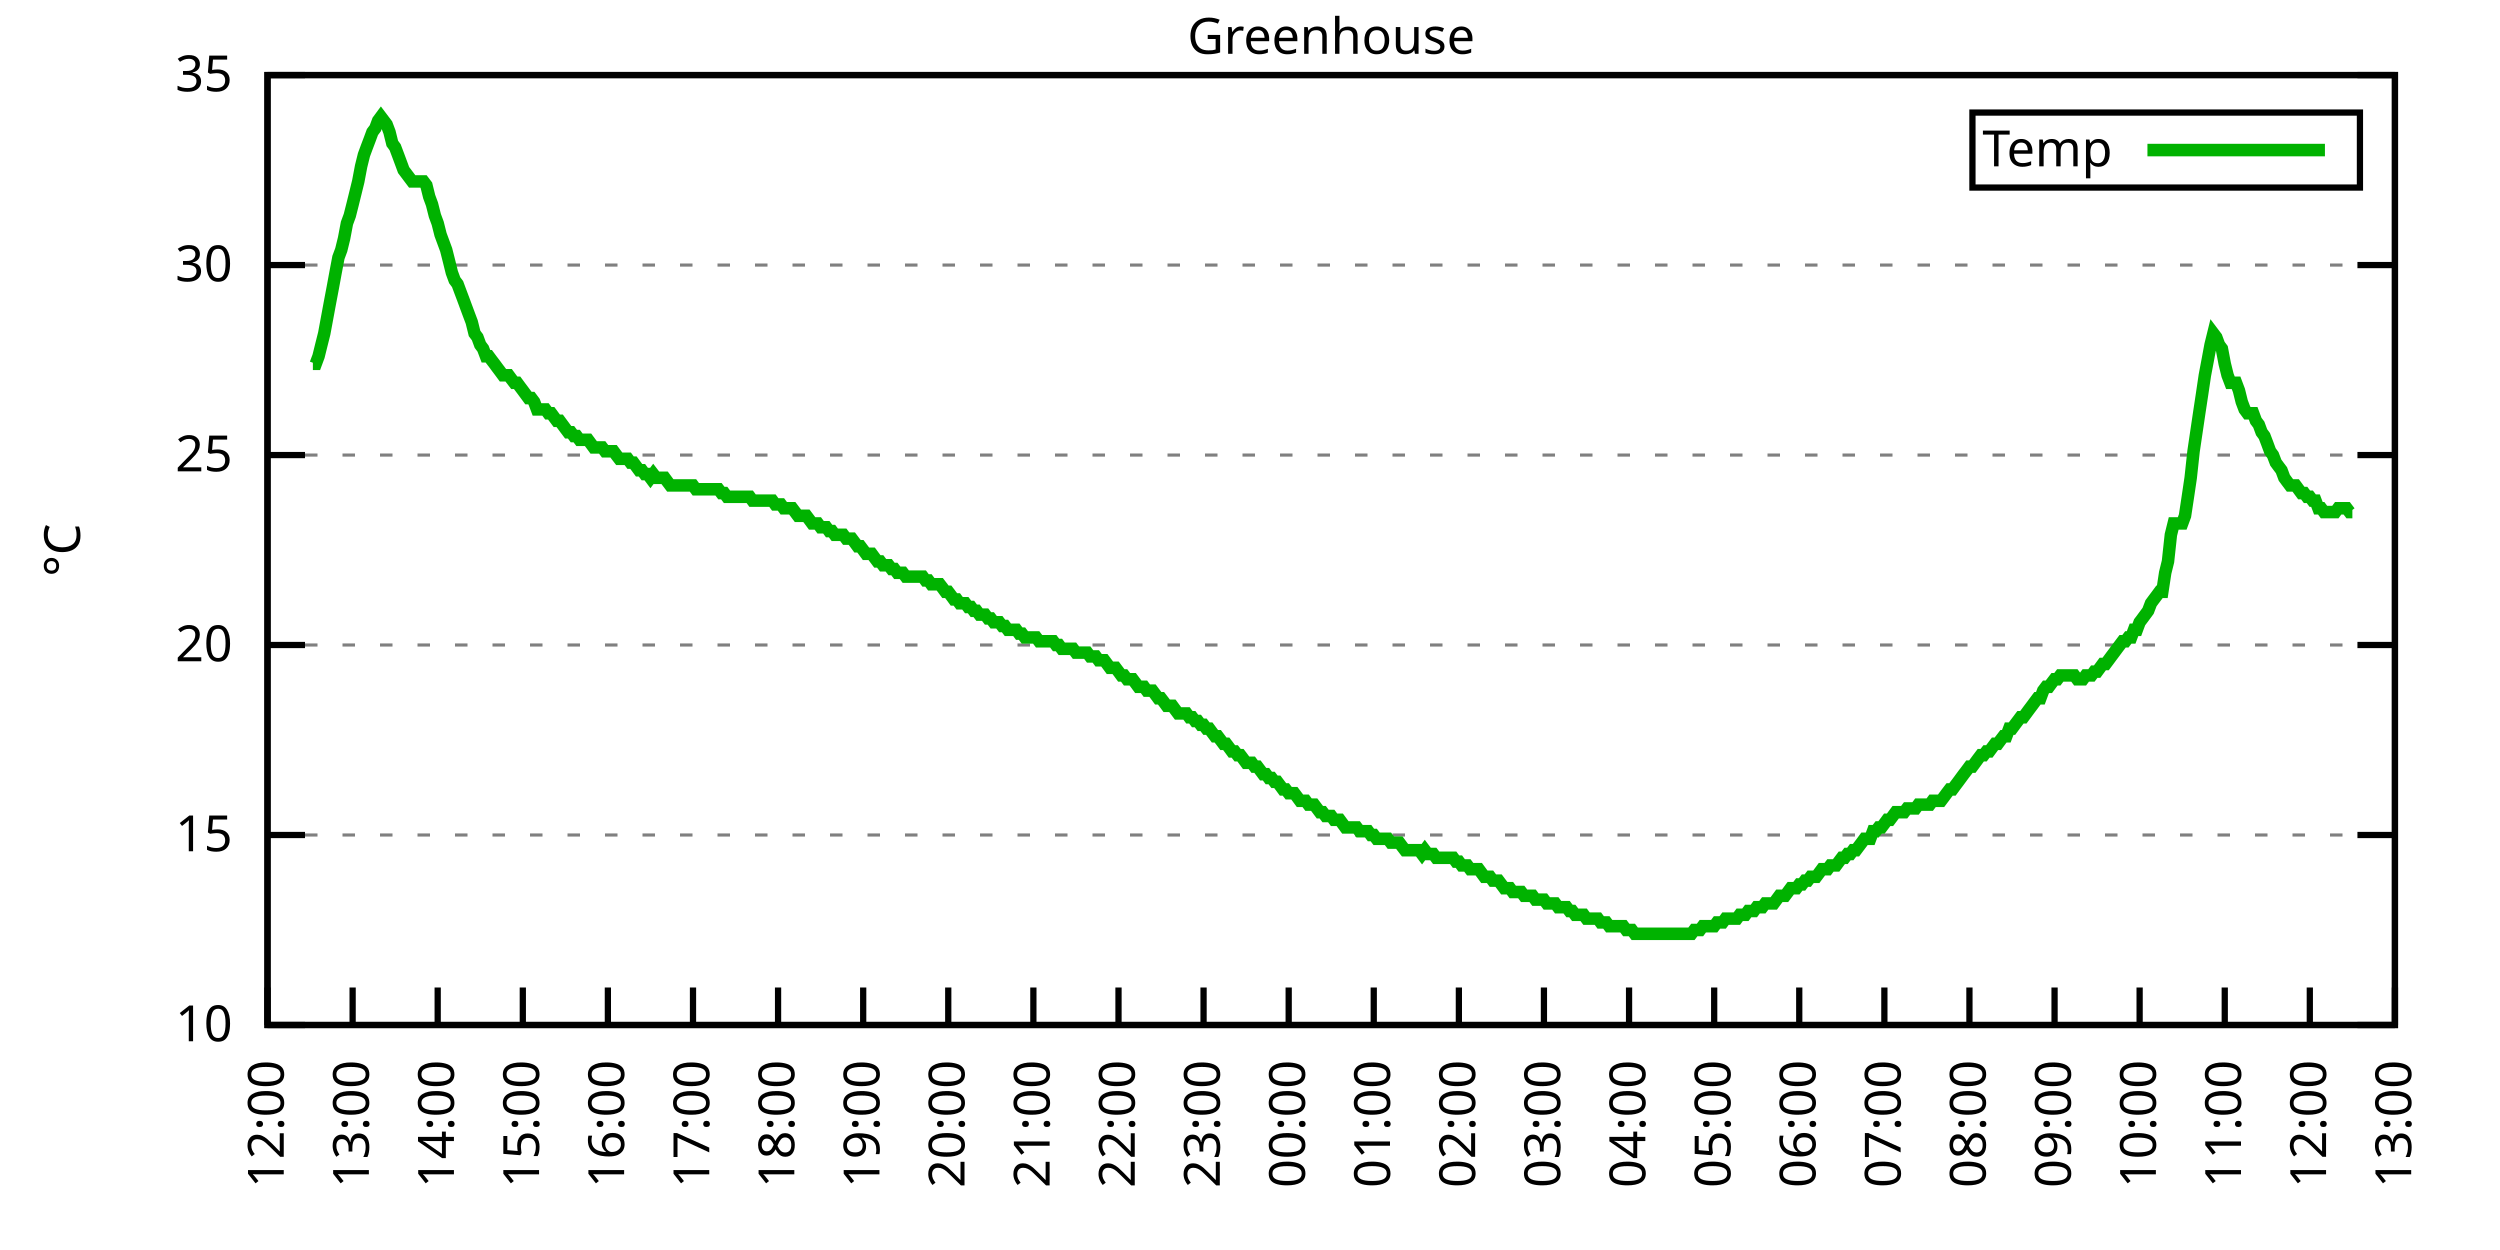
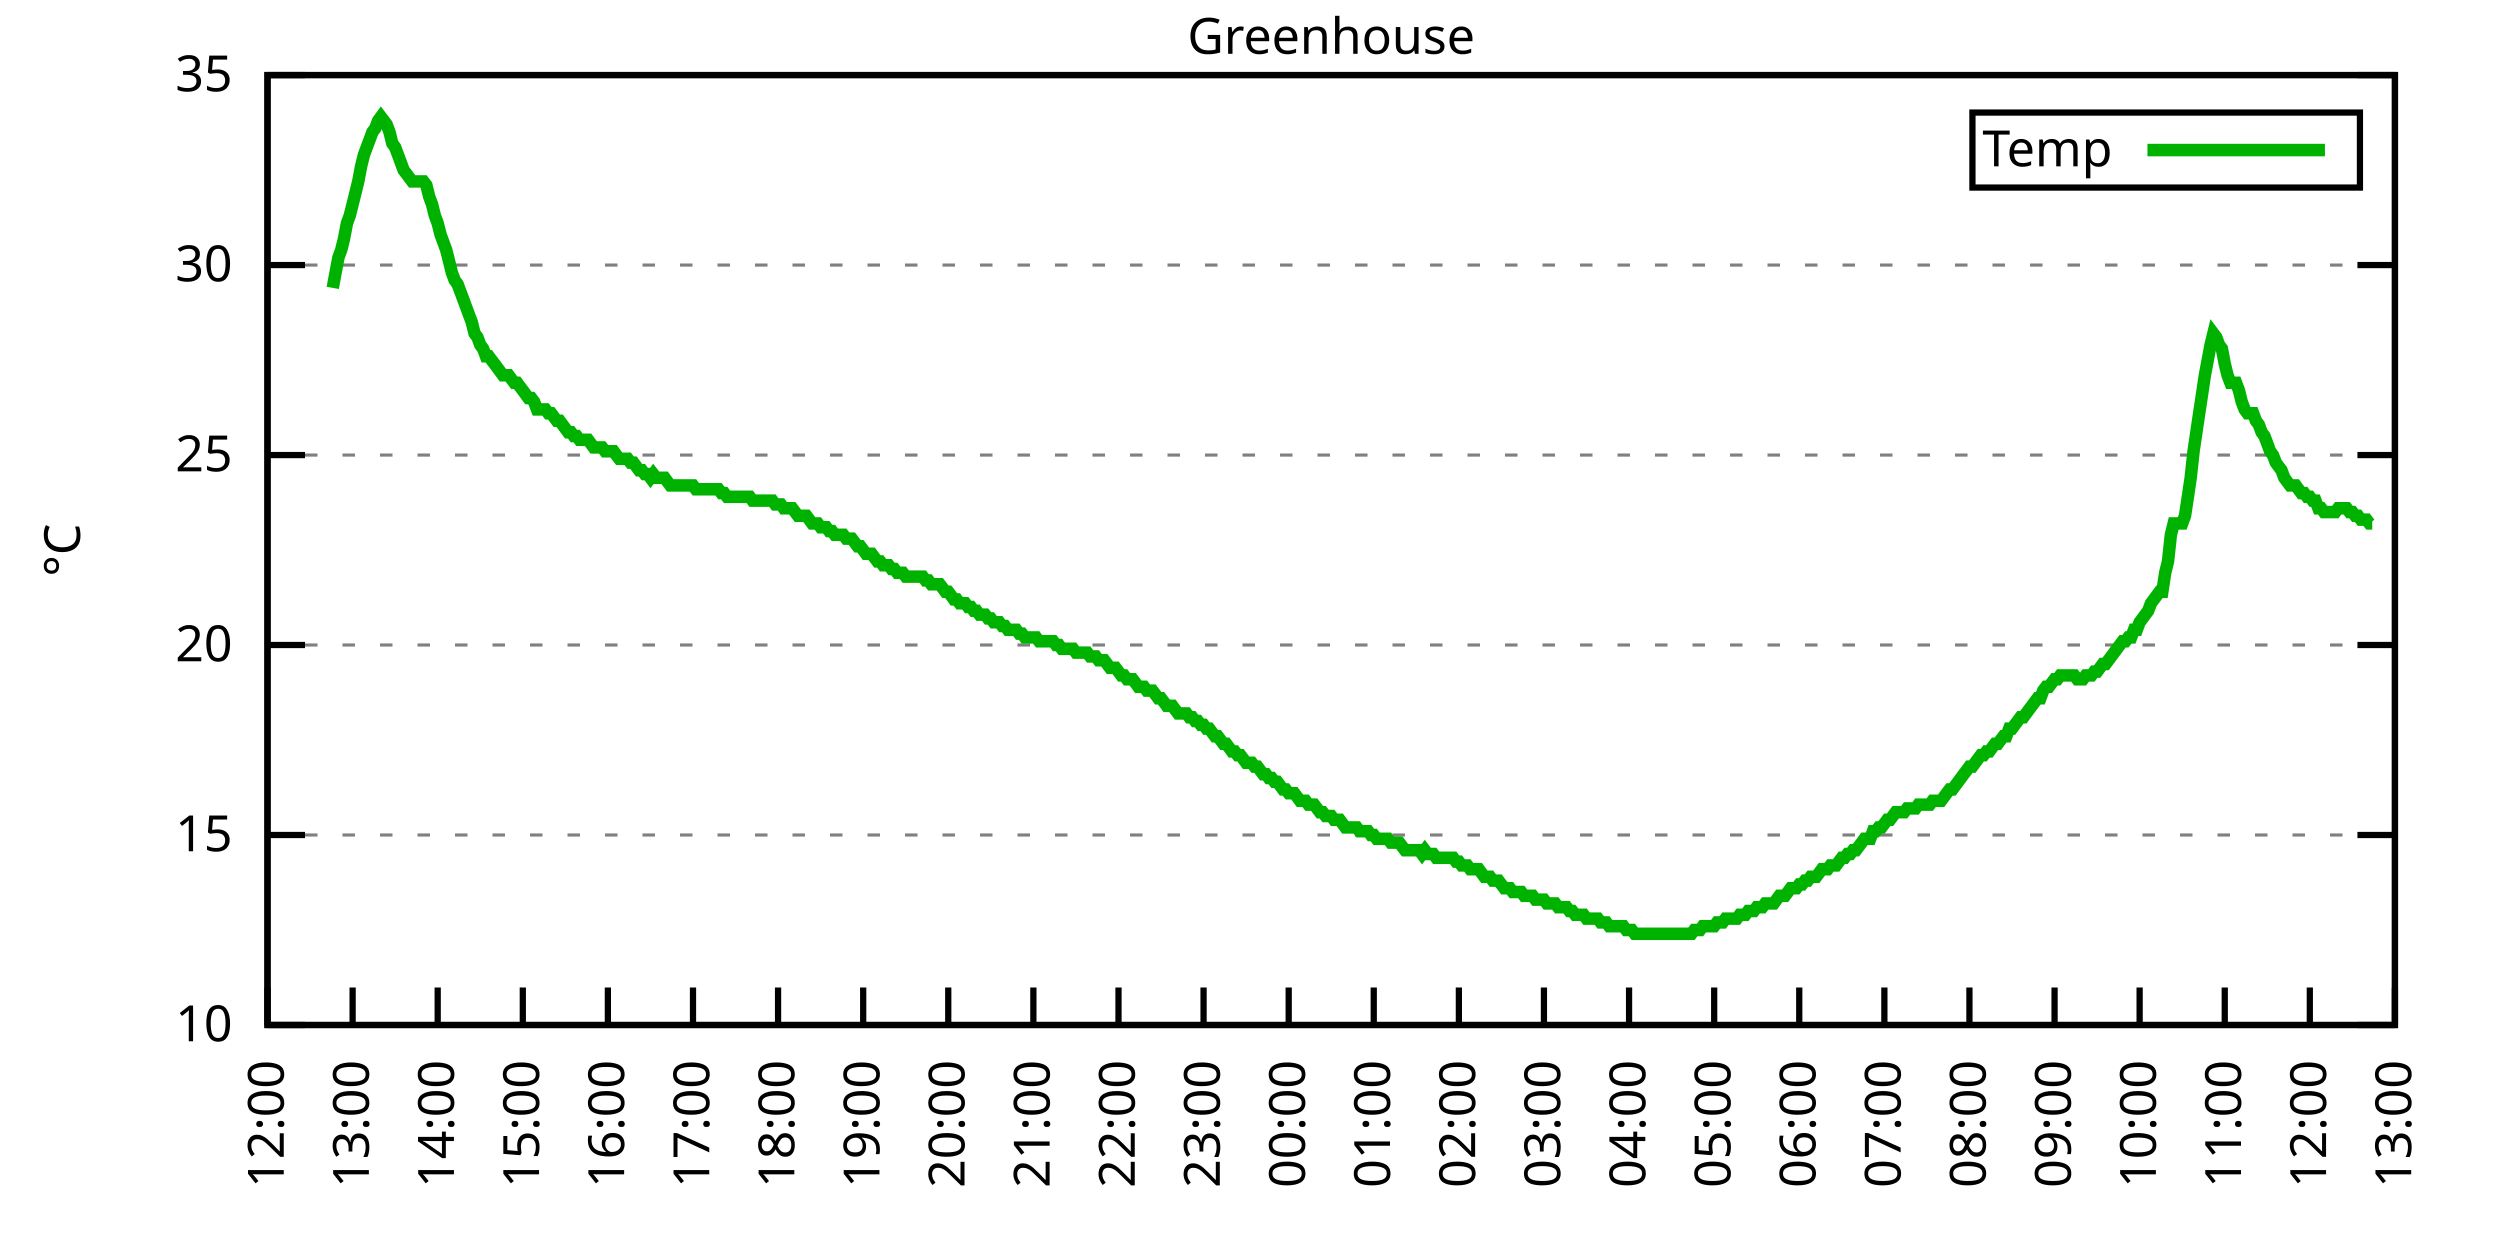
<svg xmlns="http://www.w3.org/2000/svg" xmlns:xlink="http://www.w3.org/1999/xlink" width="400" height="200" viewBox="0 0 400 200">
  <g id="gnuplot_canvas">
    <rect x="0" y="0" width="400" height="200" fill="none" />
    <defs>
      <circle id="gpDot" r="0.5" stroke-width="0.5" stroke="currentColor" />
      <path id="gpPt0" stroke-width="0.333" stroke="currentColor" d="M-1,0 h2 M0,-1 v2" />
      <path id="gpPt1" stroke-width="0.333" stroke="currentColor" d="M-1,-1 L1,1 M1,-1 L-1,1" />
      <path id="gpPt2" stroke-width="0.333" stroke="currentColor" d="M-1,0 L1,0 M0,-1 L0,1 M-1,-1 L1,1 M-1,1 L1,-1" />
      <rect id="gpPt3" stroke-width="0.333" stroke="currentColor" x="-1" y="-1" width="2" height="2" />
      <rect id="gpPt4" stroke-width="0.333" stroke="currentColor" fill="currentColor" x="-1" y="-1" width="2" height="2" />
      <circle id="gpPt5" stroke-width="0.333" stroke="currentColor" cx="0" cy="0" r="1" />
      <use xlink:href="#gpPt5" id="gpPt6" fill="currentColor" stroke="none" />
      <path id="gpPt7" stroke-width="0.333" stroke="currentColor" d="M0,-1.33 L-1.33,0.67 L1.33,0.67 z" />
      <use xlink:href="#gpPt7" id="gpPt8" fill="currentColor" stroke="none" />
      <use xlink:href="#gpPt7" id="gpPt9" stroke="currentColor" transform="rotate(180)" />
      <use xlink:href="#gpPt9" id="gpPt10" fill="currentColor" stroke="none" />
      <use xlink:href="#gpPt3" id="gpPt11" stroke="currentColor" transform="rotate(45)" />
      <use xlink:href="#gpPt11" id="gpPt12" fill="currentColor" stroke="none" />
      <path id="gpPt13" stroke-width="0.333" stroke="currentColor" d="M0,1.330 L1.265,0.411 L0.782,-1.067 L-0.782,-1.076 L-1.265,0.411 z" />
      <use xlink:href="#gpPt13" id="gpPt14" fill="currentColor" stroke="none" />
      <filter id="textbox" filterUnits="objectBoundingBox" x="0" y="0" height="1" width="1">
        <feFlood flood-color="white" flood-opacity="1" result="bgnd" />
        <feComposite in="SourceGraphic" in2="bgnd" operator="atop" />
      </filter>
      <filter id="greybox" filterUnits="objectBoundingBox" x="0" y="0" height="1" width="1">
        <feFlood flood-color="lightgrey" flood-opacity="1" result="grey" />
        <feComposite in="SourceGraphic" in2="grey" operator="atop" />
      </filter>
    </defs>
    <g fill="none" color="white" stroke="currentColor" stroke-width="1.00" stroke-linecap="butt" stroke-linejoin="miter">
</g>
    <g fill="none" color="black" stroke="currentColor" stroke-width="1.00" stroke-linecap="butt" stroke-linejoin="miter">
      <g stroke="none" shape-rendering="crispEdges">
        <polygon fill="rgb(255, 255, 255)" points="42.80,164.00 383.18,164.00 383.18,12.02 42.80,12.02 " />
      </g>
    </g>
    <g fill="none" color="black" stroke="currentColor" stroke-width="1.00" stroke-linecap="butt" stroke-linejoin="miter">
</g>
    <g fill="none" color="black" stroke="black" stroke-width="0.50" stroke-linecap="butt" stroke-linejoin="miter">
</g>
    <g fill="none" color="gray" stroke="currentColor" stroke-width="0.50" stroke-linecap="butt" stroke-linejoin="miter">
      <path stroke="gray" stroke-dasharray="2,4" class="gridline" d="M42.80,164.00 L383.19,164.00  " />
    </g>
    <g fill="none" color="gray" stroke="gray" stroke-width="1.00" stroke-linecap="butt" stroke-linejoin="miter">
</g>
    <g fill="none" color="black" stroke="currentColor" stroke-width="1.00" stroke-linecap="butt" stroke-linejoin="miter">
      <path stroke="black" d="M42.80,164.00 L48.80,164.00 M383.19,164.00 L377.19,164.00  " />
      <g transform="translate(37.20,166.60)" stroke="none" fill="black" font-family="Sans" font-size="8.00" text-anchor="end">
        <text>
          <tspan font-family="Sans"> 10</tspan>
        </text>
      </g>
    </g>
    <g fill="none" color="black" stroke="currentColor" stroke-width="1.00" stroke-linecap="butt" stroke-linejoin="miter">
</g>
    <g fill="none" color="black" stroke="black" stroke-width="0.50" stroke-linecap="butt" stroke-linejoin="miter">
</g>
    <g fill="none" color="gray" stroke="currentColor" stroke-width="0.50" stroke-linecap="butt" stroke-linejoin="miter">
      <path stroke="gray" stroke-dasharray="2,4" class="gridline" d="M42.80,133.60 L383.19,133.60  " />
    </g>
    <g fill="none" color="gray" stroke="gray" stroke-width="1.00" stroke-linecap="butt" stroke-linejoin="miter">
</g>
    <g fill="none" color="black" stroke="currentColor" stroke-width="1.00" stroke-linecap="butt" stroke-linejoin="miter">
      <path stroke="black" d="M42.80,133.60 L48.80,133.60 M383.19,133.60 L377.19,133.60  " />
      <g transform="translate(37.20,136.20)" stroke="none" fill="black" font-family="Sans" font-size="8.00" text-anchor="end">
        <text>
          <tspan font-family="Sans"> 15</tspan>
        </text>
      </g>
    </g>
    <g fill="none" color="black" stroke="currentColor" stroke-width="1.00" stroke-linecap="butt" stroke-linejoin="miter">
</g>
    <g fill="none" color="black" stroke="black" stroke-width="0.50" stroke-linecap="butt" stroke-linejoin="miter">
</g>
    <g fill="none" color="gray" stroke="currentColor" stroke-width="0.50" stroke-linecap="butt" stroke-linejoin="miter">
      <path stroke="gray" stroke-dasharray="2,4" class="gridline" d="M42.80,103.20 L383.19,103.20  " />
    </g>
    <g fill="none" color="gray" stroke="gray" stroke-width="1.00" stroke-linecap="butt" stroke-linejoin="miter">
</g>
    <g fill="none" color="black" stroke="currentColor" stroke-width="1.00" stroke-linecap="butt" stroke-linejoin="miter">
      <path stroke="black" d="M42.80,103.20 L48.80,103.20 M383.19,103.20 L377.19,103.20  " />
      <g transform="translate(37.20,105.80)" stroke="none" fill="black" font-family="Sans" font-size="8.00" text-anchor="end">
        <text>
          <tspan font-family="Sans"> 20</tspan>
        </text>
      </g>
    </g>
    <g fill="none" color="black" stroke="currentColor" stroke-width="1.00" stroke-linecap="butt" stroke-linejoin="miter">
</g>
    <g fill="none" color="black" stroke="black" stroke-width="0.50" stroke-linecap="butt" stroke-linejoin="miter">
</g>
    <g fill="none" color="gray" stroke="currentColor" stroke-width="0.50" stroke-linecap="butt" stroke-linejoin="miter">
      <path stroke="gray" stroke-dasharray="2,4" class="gridline" d="M42.80,72.81 L383.19,72.81  " />
    </g>
    <g fill="none" color="gray" stroke="gray" stroke-width="1.00" stroke-linecap="butt" stroke-linejoin="miter">
</g>
    <g fill="none" color="black" stroke="currentColor" stroke-width="1.00" stroke-linecap="butt" stroke-linejoin="miter">
      <path stroke="black" d="M42.80,72.81 L48.80,72.81 M383.19,72.81 L377.19,72.81  " />
      <g transform="translate(37.20,75.41)" stroke="none" fill="black" font-family="Sans" font-size="8.00" text-anchor="end">
        <text>
          <tspan font-family="Sans"> 25</tspan>
        </text>
      </g>
    </g>
    <g fill="none" color="black" stroke="currentColor" stroke-width="1.00" stroke-linecap="butt" stroke-linejoin="miter">
</g>
    <g fill="none" color="black" stroke="black" stroke-width="0.50" stroke-linecap="butt" stroke-linejoin="miter">
</g>
    <g fill="none" color="gray" stroke="currentColor" stroke-width="0.50" stroke-linecap="butt" stroke-linejoin="miter">
      <path stroke="gray" stroke-dasharray="2,4" class="gridline" d="M42.80,42.41 L383.19,42.41  " />
    </g>
    <g fill="none" color="gray" stroke="gray" stroke-width="1.00" stroke-linecap="butt" stroke-linejoin="miter">
</g>
    <g fill="none" color="black" stroke="currentColor" stroke-width="1.00" stroke-linecap="butt" stroke-linejoin="miter">
      <path stroke="black" d="M42.80,42.41 L48.80,42.41 M383.19,42.41 L377.19,42.41  " />
      <g transform="translate(37.20,45.01)" stroke="none" fill="black" font-family="Sans" font-size="8.00" text-anchor="end">
        <text>
          <tspan font-family="Sans"> 30</tspan>
        </text>
      </g>
    </g>
    <g fill="none" color="black" stroke="currentColor" stroke-width="1.00" stroke-linecap="butt" stroke-linejoin="miter">
</g>
    <g fill="none" color="black" stroke="black" stroke-width="0.50" stroke-linecap="butt" stroke-linejoin="miter">
</g>
    <g fill="none" color="gray" stroke="currentColor" stroke-width="0.50" stroke-linecap="butt" stroke-linejoin="miter">
      <path stroke="gray" stroke-dasharray="2,4" class="gridline" d="M42.80,12.01 L383.19,12.01  " />
    </g>
    <g fill="none" color="gray" stroke="gray" stroke-width="1.00" stroke-linecap="butt" stroke-linejoin="miter">
</g>
    <g fill="none" color="black" stroke="currentColor" stroke-width="1.00" stroke-linecap="butt" stroke-linejoin="miter">
      <path stroke="black" d="M42.80,12.01 L48.80,12.01 M383.19,12.01 L377.19,12.01  " />
      <g transform="translate(37.20,14.61)" stroke="none" fill="black" font-family="Sans" font-size="8.00" text-anchor="end">
        <text>
          <tspan font-family="Sans"> 35</tspan>
        </text>
      </g>
    </g>
    <g fill="none" color="black" stroke="currentColor" stroke-width="1.00" stroke-linecap="butt" stroke-linejoin="miter">
      <path stroke="black" d="M42.80,164.00 L42.80,158.00  " />
      <g transform="translate(45.40,169.60) rotate(270.00)" stroke="none" fill="black" font-family="Sans" font-size="8.00" text-anchor="end">
        <text>
          <tspan font-family="Sans">12:00</tspan>
        </text>
      </g>
    </g>
    <g fill="none" color="black" stroke="currentColor" stroke-width="1.00" stroke-linecap="butt" stroke-linejoin="miter">
      <path stroke="black" d="M56.42,164.00 L56.42,158.00  " />
      <g transform="translate(59.02,169.60) rotate(270.00)" stroke="none" fill="black" font-family="Sans" font-size="8.00" text-anchor="end">
        <text>
          <tspan font-family="Sans">13:00</tspan>
        </text>
      </g>
    </g>
    <g fill="none" color="black" stroke="currentColor" stroke-width="1.00" stroke-linecap="butt" stroke-linejoin="miter">
      <path stroke="black" d="M70.03,164.00 L70.03,158.00  " />
      <g transform="translate(72.63,169.60) rotate(270.00)" stroke="none" fill="black" font-family="Sans" font-size="8.00" text-anchor="end">
        <text>
          <tspan font-family="Sans">14:00</tspan>
        </text>
      </g>
    </g>
    <g fill="none" color="black" stroke="currentColor" stroke-width="1.00" stroke-linecap="butt" stroke-linejoin="miter">
      <path stroke="black" d="M83.65,164.00 L83.65,158.00  " />
      <g transform="translate(86.25,169.60) rotate(270.00)" stroke="none" fill="black" font-family="Sans" font-size="8.00" text-anchor="end">
        <text>
          <tspan font-family="Sans">15:00</tspan>
        </text>
      </g>
    </g>
    <g fill="none" color="black" stroke="currentColor" stroke-width="1.00" stroke-linecap="butt" stroke-linejoin="miter">
      <path stroke="black" d="M97.26,164.00 L97.26,158.00  " />
      <g transform="translate(99.86,169.60) rotate(270.00)" stroke="none" fill="black" font-family="Sans" font-size="8.00" text-anchor="end">
        <text>
          <tspan font-family="Sans">16:00</tspan>
        </text>
      </g>
    </g>
    <g fill="none" color="black" stroke="currentColor" stroke-width="1.00" stroke-linecap="butt" stroke-linejoin="miter">
      <path stroke="black" d="M110.88,164.00 L110.88,158.00  " />
      <g transform="translate(113.48,169.60) rotate(270.00)" stroke="none" fill="black" font-family="Sans" font-size="8.00" text-anchor="end">
        <text>
          <tspan font-family="Sans">17:00</tspan>
        </text>
      </g>
    </g>
    <g fill="none" color="black" stroke="currentColor" stroke-width="1.00" stroke-linecap="butt" stroke-linejoin="miter">
      <path stroke="black" d="M124.49,164.00 L124.49,158.00  " />
      <g transform="translate(127.09,169.60) rotate(270.00)" stroke="none" fill="black" font-family="Sans" font-size="8.00" text-anchor="end">
        <text>
          <tspan font-family="Sans">18:00</tspan>
        </text>
      </g>
    </g>
    <g fill="none" color="black" stroke="currentColor" stroke-width="1.00" stroke-linecap="butt" stroke-linejoin="miter">
      <path stroke="black" d="M138.11,164.00 L138.11,158.00  " />
      <g transform="translate(140.71,169.60) rotate(270.00)" stroke="none" fill="black" font-family="Sans" font-size="8.00" text-anchor="end">
        <text>
          <tspan font-family="Sans">19:00</tspan>
        </text>
      </g>
    </g>
    <g fill="none" color="black" stroke="currentColor" stroke-width="1.00" stroke-linecap="butt" stroke-linejoin="miter">
      <path stroke="black" d="M151.72,164.00 L151.72,158.00  " />
      <g transform="translate(154.32,169.60) rotate(270.00)" stroke="none" fill="black" font-family="Sans" font-size="8.00" text-anchor="end">
        <text>
          <tspan font-family="Sans">20:00</tspan>
        </text>
      </g>
    </g>
    <g fill="none" color="black" stroke="currentColor" stroke-width="1.00" stroke-linecap="butt" stroke-linejoin="miter">
      <path stroke="black" d="M165.34,164.00 L165.34,158.00  " />
      <g transform="translate(167.94,169.60) rotate(270.00)" stroke="none" fill="black" font-family="Sans" font-size="8.00" text-anchor="end">
        <text>
          <tspan font-family="Sans">21:00</tspan>
        </text>
      </g>
    </g>
    <g fill="none" color="black" stroke="currentColor" stroke-width="1.00" stroke-linecap="butt" stroke-linejoin="miter">
      <path stroke="black" d="M178.96,164.00 L178.96,158.00  " />
      <g transform="translate(181.56,169.60) rotate(270.00)" stroke="none" fill="black" font-family="Sans" font-size="8.00" text-anchor="end">
        <text>
          <tspan font-family="Sans">22:00</tspan>
        </text>
      </g>
    </g>
    <g fill="none" color="black" stroke="currentColor" stroke-width="1.00" stroke-linecap="butt" stroke-linejoin="miter">
      <path stroke="black" d="M192.57,164.00 L192.57,158.00  " />
      <g transform="translate(195.17,169.60) rotate(270.00)" stroke="none" fill="black" font-family="Sans" font-size="8.00" text-anchor="end">
        <text>
          <tspan font-family="Sans">23:00</tspan>
        </text>
      </g>
    </g>
    <g fill="none" color="black" stroke="currentColor" stroke-width="1.00" stroke-linecap="butt" stroke-linejoin="miter">
      <path stroke="black" d="M206.19,164.00 L206.19,158.00  " />
      <g transform="translate(208.79,169.60) rotate(270.00)" stroke="none" fill="black" font-family="Sans" font-size="8.00" text-anchor="end">
        <text>
          <tspan font-family="Sans">00:00</tspan>
        </text>
      </g>
    </g>
    <g fill="none" color="black" stroke="currentColor" stroke-width="1.00" stroke-linecap="butt" stroke-linejoin="miter">
      <path stroke="black" d="M219.80,164.00 L219.80,158.00  " />
      <g transform="translate(222.40,169.60) rotate(270.00)" stroke="none" fill="black" font-family="Sans" font-size="8.00" text-anchor="end">
        <text>
          <tspan font-family="Sans">01:00</tspan>
        </text>
      </g>
    </g>
    <g fill="none" color="black" stroke="currentColor" stroke-width="1.00" stroke-linecap="butt" stroke-linejoin="miter">
      <path stroke="black" d="M233.42,164.00 L233.42,158.00  " />
      <g transform="translate(236.02,169.60) rotate(270.00)" stroke="none" fill="black" font-family="Sans" font-size="8.00" text-anchor="end">
        <text>
          <tspan font-family="Sans">02:00</tspan>
        </text>
      </g>
    </g>
    <g fill="none" color="black" stroke="currentColor" stroke-width="1.00" stroke-linecap="butt" stroke-linejoin="miter">
      <path stroke="black" d="M247.03,164.00 L247.03,158.00  " />
      <g transform="translate(249.63,169.60) rotate(270.00)" stroke="none" fill="black" font-family="Sans" font-size="8.00" text-anchor="end">
        <text>
          <tspan font-family="Sans">03:00</tspan>
        </text>
      </g>
    </g>
    <g fill="none" color="black" stroke="currentColor" stroke-width="1.00" stroke-linecap="butt" stroke-linejoin="miter">
      <path stroke="black" d="M260.65,164.00 L260.65,158.00  " />
      <g transform="translate(263.25,169.60) rotate(270.00)" stroke="none" fill="black" font-family="Sans" font-size="8.00" text-anchor="end">
        <text>
          <tspan font-family="Sans">04:00</tspan>
        </text>
      </g>
    </g>
    <g fill="none" color="black" stroke="currentColor" stroke-width="1.00" stroke-linecap="butt" stroke-linejoin="miter">
      <path stroke="black" d="M274.27,164.00 L274.27,158.00  " />
      <g transform="translate(276.87,169.60) rotate(270.00)" stroke="none" fill="black" font-family="Sans" font-size="8.00" text-anchor="end">
        <text>
          <tspan font-family="Sans">05:00</tspan>
        </text>
      </g>
    </g>
    <g fill="none" color="black" stroke="currentColor" stroke-width="1.00" stroke-linecap="butt" stroke-linejoin="miter">
      <path stroke="black" d="M287.88,164.00 L287.88,158.00  " />
      <g transform="translate(290.48,169.60) rotate(270.00)" stroke="none" fill="black" font-family="Sans" font-size="8.00" text-anchor="end">
        <text>
          <tspan font-family="Sans">06:00</tspan>
        </text>
      </g>
    </g>
    <g fill="none" color="black" stroke="currentColor" stroke-width="1.00" stroke-linecap="butt" stroke-linejoin="miter">
      <path stroke="black" d="M301.50,164.00 L301.50,158.00  " />
      <g transform="translate(304.10,169.60) rotate(270.00)" stroke="none" fill="black" font-family="Sans" font-size="8.00" text-anchor="end">
        <text>
          <tspan font-family="Sans">07:00</tspan>
        </text>
      </g>
    </g>
    <g fill="none" color="black" stroke="currentColor" stroke-width="1.00" stroke-linecap="butt" stroke-linejoin="miter">
      <path stroke="black" d="M315.11,164.00 L315.11,158.00  " />
      <g transform="translate(317.71,169.60) rotate(270.00)" stroke="none" fill="black" font-family="Sans" font-size="8.00" text-anchor="end">
        <text>
          <tspan font-family="Sans">08:00</tspan>
        </text>
      </g>
    </g>
    <g fill="none" color="black" stroke="currentColor" stroke-width="1.00" stroke-linecap="butt" stroke-linejoin="miter">
      <path stroke="black" d="M328.73,164.00 L328.73,158.00  " />
      <g transform="translate(331.33,169.60) rotate(270.00)" stroke="none" fill="black" font-family="Sans" font-size="8.00" text-anchor="end">
        <text>
          <tspan font-family="Sans">09:00</tspan>
        </text>
      </g>
    </g>
    <g fill="none" color="black" stroke="currentColor" stroke-width="1.00" stroke-linecap="butt" stroke-linejoin="miter">
      <path stroke="black" d="M342.34,164.00 L342.34,158.00  " />
      <g transform="translate(344.94,169.60) rotate(270.00)" stroke="none" fill="black" font-family="Sans" font-size="8.00" text-anchor="end">
        <text>
          <tspan font-family="Sans">10:00</tspan>
        </text>
      </g>
    </g>
    <g fill="none" color="black" stroke="currentColor" stroke-width="1.00" stroke-linecap="butt" stroke-linejoin="miter">
      <path stroke="black" d="M355.96,164.00 L355.96,158.00  " />
      <g transform="translate(358.56,169.60) rotate(270.00)" stroke="none" fill="black" font-family="Sans" font-size="8.00" text-anchor="end">
        <text>
          <tspan font-family="Sans">11:00</tspan>
        </text>
      </g>
    </g>
    <g fill="none" color="black" stroke="currentColor" stroke-width="1.00" stroke-linecap="butt" stroke-linejoin="miter">
      <path stroke="black" d="M369.57,164.00 L369.57,158.00  " />
      <g transform="translate(372.17,169.60) rotate(270.00)" stroke="none" fill="black" font-family="Sans" font-size="8.00" text-anchor="end">
        <text>
          <tspan font-family="Sans">12:00</tspan>
        </text>
      </g>
    </g>
    <g fill="none" color="black" stroke="currentColor" stroke-width="1.00" stroke-linecap="butt" stroke-linejoin="miter">
      <path stroke="black" d="M383.19,164.00 L383.19,158.00  " />
      <g transform="translate(385.79,169.60) rotate(270.00)" stroke="none" fill="black" font-family="Sans" font-size="8.00" text-anchor="end">
        <text>
          <tspan font-family="Sans">13:00</tspan>
        </text>
      </g>
    </g>
    <g fill="none" color="black" stroke="currentColor" stroke-width="1.00" stroke-linecap="butt" stroke-linejoin="miter">
</g>
    <g fill="none" color="black" stroke="currentColor" stroke-width="1.00" stroke-linecap="butt" stroke-linejoin="miter">
      <path stroke="black" d="M42.80,12.01 L42.80,164.00 L383.19,164.00 L383.19,12.01 L42.80,12.01 Z  " />
    </g>
    <g fill="none" color="black" stroke="currentColor" stroke-width="1.00" stroke-linecap="butt" stroke-linejoin="miter">
</g>
    <g fill="none" color="black" stroke="currentColor" stroke-width="1.00" stroke-linecap="butt" stroke-linejoin="miter">
      <path stroke="black" d="M315.59,30.01 L315.59,18.01 L377.59,18.01 L377.59,30.01 L315.59,30.01 Z  " />
    </g>
    <g id="Greenhouse_plot_1">
      <g fill="none" color="white" stroke="black" stroke-width="2.00" stroke-linecap="butt" stroke-linejoin="miter">
</g>
      <g fill="none" color="black" stroke="currentColor" stroke-width="2.00" stroke-linecap="butt" stroke-linejoin="miter">
        <g transform="translate(337.99,26.61)" stroke="none" fill="black" font-family="Sans" font-size="8.00" text-anchor="end">
          <text>
            <tspan font-family="Sans">Temp</tspan>
          </text>
        </g>
      </g>
      <g fill="none" color="black" stroke="currentColor" stroke-width="2.00" stroke-linecap="butt" stroke-linejoin="miter">
-         <path stroke="rgb(  0, 178,   0)" d="M343.59,24.01 L371.99,24.01 M50.06,58.21 L50.52,58.21 L50.97,57.00 L51.42,55.18 L51.88,53.35 L52.33,50.92   L52.78,48.49 L53.24,46.06 L53.69,43.62 L54.15,41.19 L54.60,39.98 L55.05,38.15 L55.51,35.72 L55.96,34.50   L56.42,32.68 L56.87,30.86 L57.32,29.03 L57.78,26.60 L58.23,24.78 L58.68,23.56 L59.14,22.35 L59.59,21.13   L60.05,20.52 L60.50,19.31 L60.95,18.70 L61.41,19.31 L61.86,19.91 L62.32,21.13 L62.77,22.95 L63.22,23.56   L63.68,24.78 L64.13,25.99 L64.58,27.21 L65.04,27.82 L65.49,28.42 L65.95,29.03 L66.40,29.03 L66.85,29.03   L67.31,29.03 L67.76,29.03 L68.22,29.64 L68.67,31.46 L69.12,32.68 L69.58,34.50 L70.03,35.72 L70.49,37.54   L70.94,38.76 L71.39,39.98 L71.85,41.80 L72.30,43.62 L72.75,44.84 L73.21,45.45 L73.66,46.66 L74.12,47.88   L74.57,49.10 L75.02,50.31 L75.48,51.53 L75.93,53.35 L76.39,53.96 L76.84,55.18 L77.29,55.78 L77.75,57.00   L78.20,57.00 L78.65,57.61 L79.11,58.21 L79.56,58.82 L80.02,59.43 L80.47,60.04 L80.92,60.04 L81.38,60.04   L81.83,60.65 L82.29,61.25 L82.74,61.25 L83.19,61.86 L83.65,62.47 L84.10,63.08 L84.55,63.69 L85.01,63.69   L85.46,64.29 L85.92,65.51 L86.82,65.51 L87.28,65.51 L87.73,66.12 L88.19,66.12 L88.64,66.73 L89.09,67.33   L89.55,67.33 L90.00,67.94 L90.45,68.55 L90.91,69.16 L91.36,69.16 L91.82,69.77 L92.27,69.77 L92.72,70.37   L93.18,70.37 L93.63,70.37 L94.09,70.37 L94.54,70.98 L94.99,71.59 L95.45,71.59 L95.90,71.59 L96.35,71.59   L96.81,72.20 L97.26,72.20 L97.72,72.20 L98.17,72.20 L98.62,72.81 L99.08,73.41 L99.53,73.41 L99.99,73.41   L100.44,73.41 L100.89,74.02 L101.35,74.02 L101.80,74.63 L102.25,75.24 L102.71,75.24 L103.16,75.85 L103.62,75.85   L104.07,76.45 L104.52,75.85 L104.98,76.45 L105.43,76.45 L105.89,76.45 L106.34,76.45 L106.79,77.06 L107.25,77.67   L107.70,77.67 L108.15,77.67 L108.61,77.67 L109.06,77.67 L109.52,77.67 L109.97,77.67 L110.42,77.67 L110.88,77.67   L111.33,78.28 L111.79,78.28 L112.24,78.28 L112.69,78.28 L113.15,78.28 L113.60,78.28 L114.05,78.28 L114.51,78.28   L114.96,78.28 L115.42,78.89 L115.87,78.89 L116.32,79.49 L116.78,79.49 L117.23,79.49 L117.69,79.49 L118.14,79.49   L118.59,79.49 L119.05,79.49 L119.50,79.49 L119.96,79.49 L120.41,80.10 L120.86,80.10 L121.32,80.10 L121.77,80.10   L122.22,80.10 L122.68,80.10 L123.13,80.10 L123.59,80.10 L124.04,80.71 L124.49,80.71 L124.95,80.71 L125.40,81.32   L125.86,81.32 L126.31,81.32 L126.76,81.32 L127.22,81.93 L127.67,82.53 L128.12,82.53 L128.58,82.53 L129.03,82.53   L129.49,83.14 L129.94,83.75 L130.39,83.75 L130.85,83.75 L131.30,84.36 L131.76,84.36 L132.21,84.36 L132.66,84.97   L133.12,84.97 L133.57,85.57 L134.02,85.57 L134.48,85.57 L134.93,85.57 L135.39,86.18 L135.84,86.18 L136.29,86.18   L136.75,86.79 L137.20,87.40 L137.66,87.40 L138.11,88.00 L138.56,88.61 L139.02,88.61 L139.47,88.61 L139.92,89.22   L140.38,89.83 L140.83,89.83 L141.29,90.44 L141.74,90.44 L142.19,90.44 L142.65,91.04 L143.10,91.04 L143.56,91.65   L144.01,91.65 L144.46,91.65 L144.92,92.26 L145.37,92.26 L145.82,92.26 L146.28,92.26 L146.73,92.26 L147.19,92.26   L147.64,92.26 L148.09,92.87 L148.55,92.87 L149.00,93.48 L149.46,93.48 L149.91,93.48 L150.36,93.48 L150.82,94.08   L151.27,94.69 L151.72,94.69 L152.18,95.30 L152.63,95.91 L153.09,95.91 L153.54,96.52 L153.99,96.52 L154.45,96.52   L154.90,97.12 L155.36,97.12 L155.81,97.73 L156.26,97.73 L156.72,98.34 L157.17,98.34 L157.62,98.34 L158.08,98.95   L158.53,98.95 L158.99,99.56 L159.44,99.56 L159.89,99.56 L160.35,100.16 L160.80,100.16 L161.26,100.77 L161.71,100.77   L162.16,100.77 L162.62,100.77 L163.07,101.38 L163.52,101.38 L163.98,101.99 L164.43,101.99 L164.89,101.99 L165.34,101.99   L165.79,101.99 L166.25,102.60 L166.70,102.60 L167.16,102.60 L167.61,102.60 L168.06,102.60 L168.52,102.60 L168.97,103.20   L169.43,103.20 L169.88,103.81 L170.33,103.81 L170.79,103.81 L171.24,103.81 L171.69,103.81 L172.15,104.42 L172.60,104.42   L173.06,104.42 L173.51,104.42 L173.96,104.42 L174.42,105.03 L174.87,105.03 L175.33,105.03 L175.78,105.64 L176.23,105.64   L176.69,105.64 L177.14,106.24 L177.59,106.85 L178.05,106.85 L178.50,106.85 L178.96,107.46 L179.41,108.07 L179.86,108.07   L180.32,108.68 L180.77,108.68 L181.23,108.68 L181.68,109.28 L182.13,109.89 L182.59,109.89 L183.04,109.89 L183.49,110.50   L183.95,110.50 L184.40,110.50 L184.86,111.11 L185.31,111.72 L185.76,111.72 L186.22,112.32 L186.67,112.93 L187.13,112.93   L187.58,112.93 L188.03,113.54 L188.49,114.15 L188.94,114.15 L189.39,114.15 L189.85,114.15 L190.30,114.76 L190.76,114.76   L191.21,115.36 L191.66,115.36 L192.12,115.97 L192.57,115.97 L193.03,116.58 L193.48,116.58 L193.93,117.19 L194.39,117.80   L194.84,117.80 L195.29,118.40 L195.75,119.01 L196.20,119.01 L196.66,119.62 L197.11,120.23 L197.56,120.23 L198.02,120.83   L198.47,120.83 L198.93,121.44 L199.38,122.05 L199.83,122.05 L200.29,122.05 L200.74,122.66 L201.19,122.66 L201.65,123.27   L202.10,123.87 L202.56,123.87 L203.01,124.48 L203.46,124.48 L203.92,125.09 L204.37,125.09 L204.83,125.70 L205.28,126.31   L205.73,126.31 L206.19,126.91 L206.64,126.91 L207.09,126.91 L207.55,127.52 L208.00,128.13 L208.46,128.13 L208.91,128.13   L209.36,128.74 L209.82,128.74 L210.27,128.74 L210.73,129.35 L211.18,129.95 L211.63,129.95 L212.09,130.56 L212.54,130.56   L213.00,130.56 L213.45,131.17 L213.90,131.17 L214.36,131.17 L214.81,131.78 L215.26,132.39 L215.72,132.39 L216.17,132.39   L216.63,132.39 L217.08,132.39 L217.53,132.99 L217.99,132.99 L218.44,132.99 L218.90,132.99 L219.35,133.60 L219.80,133.60   L220.26,134.21 L220.71,134.21 L221.16,134.21 L221.62,134.21 L222.07,134.21 L222.53,134.82 L222.98,134.82 L223.43,134.82   L223.89,134.82 L224.34,135.43 L224.80,136.03 L225.25,136.03 L225.70,136.03 L226.16,136.03 L226.61,136.03 L227.06,136.03   L227.52,136.64 L227.97,136.03 L228.43,136.64 L228.88,136.64 L229.33,136.64 L229.79,137.25 L230.24,137.25 L230.70,137.25   L231.15,137.25 L231.60,137.25 L232.06,137.25 L232.51,137.25 L232.96,137.86 L233.42,137.86 L233.87,138.47 L234.33,138.47   L234.78,138.47 L235.23,139.07 L235.69,139.07 L236.14,139.07 L236.60,139.07 L237.05,139.68 L237.50,140.29 L237.96,140.29   L238.41,140.29 L238.86,140.90 L239.32,140.90 L239.77,140.90 L240.23,141.51 L240.68,142.11 L241.13,142.11 L241.59,142.11   L242.04,142.72 L242.50,142.72 L242.95,142.72 L243.40,142.72 L243.86,143.33 L244.31,143.33 L244.76,143.33 L245.22,143.33   L245.67,143.94 L246.13,143.94 L246.58,143.94 L247.03,143.94 L247.49,144.55 L247.94,144.55 L248.40,144.55 L248.85,144.55   L249.30,145.15 L249.76,145.15 L250.21,145.15 L250.66,145.15 L251.12,145.76 L251.57,145.76 L252.03,146.37 L252.48,146.37   L252.93,146.37 L253.39,146.37 L253.84,146.98 L254.30,146.98 L254.75,146.98 L255.20,146.98 L255.66,146.98 L256.11,147.59   L256.56,147.59 L257.02,147.59 L257.47,148.19 L257.93,148.19 L258.38,148.19 L258.83,148.19 L259.29,148.19 L259.74,148.19   L260.20,148.80 L260.65,148.80 L261.10,148.80 L261.56,149.41 L262.01,149.41 L262.47,149.41 L262.92,149.41 L263.37,149.41   L263.83,149.41 L264.28,149.41 L264.73,149.41 L265.19,149.41 L265.64,149.41 L266.10,149.41 L266.55,149.41 L267.00,149.41   L267.46,149.41 L267.91,149.41 L268.37,149.41 L268.82,149.41 L269.27,149.41 L269.73,149.41 L270.18,149.41 L270.63,149.41   L271.09,148.80 L271.54,148.80 L272.00,148.80 L272.45,148.19 L272.90,148.19 L273.36,148.19 L273.81,148.19 L274.27,148.19   L274.72,147.59 L275.17,147.59 L275.63,147.59 L276.08,146.98 L276.53,146.98 L276.99,146.98 L277.44,146.98 L277.90,146.98   L278.35,146.37 L278.80,146.37 L279.26,146.37 L279.71,145.76 L280.17,145.76 L280.62,145.76 L281.07,145.15 L281.53,145.15   L281.98,145.15 L282.43,144.55 L282.89,144.55 L283.34,144.55 L283.80,144.55 L284.25,143.94 L284.70,143.33 L285.16,143.33   L285.61,143.33 L286.07,142.72 L286.52,142.11 L286.97,142.11 L287.43,142.11 L287.88,141.51 L288.33,141.51 L288.79,140.90   L289.24,140.90 L289.70,140.29 L290.15,140.29 L290.60,140.29 L291.06,139.68 L291.51,139.07 L291.97,139.07 L292.42,139.07   L292.87,138.47 L293.33,138.47 L293.78,138.47 L294.23,137.86 L294.69,137.25 L295.14,137.25 L295.60,136.64 L296.05,136.64   L296.50,136.03 L296.96,136.03 L297.41,135.43 L297.87,134.82 L298.32,134.21 L298.77,134.21 L299.23,134.21 L299.68,132.99   L300.13,132.99 L300.59,132.39 L301.04,132.39 L301.50,131.78 L301.95,131.17 L302.40,131.17 L302.86,130.56 L303.31,129.95   L303.77,129.95 L304.22,129.95 L304.67,129.95 L305.13,129.35 L305.58,129.35 L306.03,129.35 L306.49,129.35 L306.94,128.74   L307.40,128.74 L307.85,128.74 L308.30,128.74 L308.76,128.74 L309.21,128.13 L309.67,128.13 L310.12,128.13 L310.57,128.13   L311.03,127.52 L311.48,126.91 L311.94,126.31 L312.39,126.31 L312.84,125.70 L313.30,125.09 L313.75,124.48 L314.20,123.87   L314.66,123.27 L315.11,122.66 L315.57,122.66 L316.02,122.05 L316.47,121.44 L316.93,120.83 L317.38,120.83 L317.84,120.23   L318.29,120.23 L318.74,119.62 L319.20,119.01 L319.65,119.01 L320.10,118.40 L320.56,117.80 L321.01,117.80 L321.47,116.58   L321.92,116.58 L322.37,115.97 L322.83,115.36 L323.28,114.76 L323.74,114.76 L324.19,114.15 L324.64,113.54 L325.10,112.93   L325.55,112.32 L326.00,111.72 L326.46,111.72 L326.91,110.50 L327.37,109.89 L327.82,109.89 L328.27,109.28 L328.73,108.68   L329.18,108.68 L329.64,108.07 L330.09,108.07 L330.54,108.07 L331.00,108.07 L331.45,108.07 L331.90,108.07 L332.36,108.68   L332.81,108.68 L333.27,108.68 L333.72,108.07 L334.17,108.07 L334.63,108.07 L335.08,107.46 L335.54,107.46 L335.99,106.85   L336.44,106.24 L336.90,106.24 L337.35,105.64 L337.80,105.03 L338.26,104.42 L338.71,103.81 L339.17,103.20 L339.62,102.60   L340.07,102.60 L340.53,101.99 L340.98,101.99 L341.44,100.77 L341.89,100.77 L342.34,99.56 L342.80,98.95 L343.25,98.34   L343.70,97.73 L344.16,96.52 L344.61,95.91 L345.07,95.30 L345.52,94.69 L345.97,94.69 L346.43,91.65 L346.88,89.83   L347.34,85.57 L347.79,83.75 L348.24,83.75 L348.70,83.75 L349.15,83.75 L349.60,82.53 L350.06,79.49 L350.51,76.45   L350.97,72.20 L351.42,69.16 L351.87,66.12 L352.33,63.08 L352.78,60.04 L353.24,57.61 L353.69,55.18 L354.14,53.35   L354.60,53.96 L355.05,55.18 L355.50,55.78 L355.96,58.21 L356.41,60.04 L356.87,61.25 L357.32,61.25 L357.77,61.25   L358.23,62.47 L358.68,64.29 L359.14,65.51 L359.59,66.12 L360.04,66.12 L360.50,66.12 L360.95,67.33 L361.41,67.94   L361.86,69.16 L362.31,69.77 L362.77,70.98 L363.22,72.20 L363.67,72.81 L364.13,74.02 L364.58,74.63 L365.04,75.24   L365.49,76.45 L365.94,77.06 L366.40,77.67 L366.85,77.67 L367.31,77.67 L367.76,78.28 L368.21,78.89 L368.67,78.89   L369.12,79.49 L369.57,79.49 L370.03,80.10 L370.48,80.10 L370.94,81.32 L371.39,81.32 L371.84,81.93 L372.30,81.93   L372.75,81.93 L373.21,81.93 L373.66,81.93 L374.11,81.32 L374.57,81.32 L375.02,81.32 L375.47,81.32 L375.93,81.93   L376.38,81.93  " />
+         <path stroke="rgb(  0, 178,   0)" d="M343.59,24.01 L371.99,24.01 M53.24,46.06 L53.69,43.62 L54.15,41.19 L54.60,39.98 L55.05,38.15 L55.51,35.72   L55.96,34.50 L56.42,32.68 L56.87,30.86 L57.32,29.03 L57.78,26.60 L58.23,24.78 L58.68,23.56 L59.14,22.35   L59.59,21.13 L60.05,20.52 L60.50,19.31 L60.95,18.70 L61.41,19.31 L61.86,19.91 L62.32,21.13 L62.77,22.95   L63.22,23.56 L63.68,24.78 L64.13,25.99 L64.58,27.21 L65.04,27.82 L65.49,28.42 L65.95,29.03 L66.40,29.03   L66.85,29.03 L67.31,29.03 L67.76,29.03 L68.22,29.64 L68.67,31.46 L69.12,32.68 L69.58,34.50 L70.03,35.72   L70.49,37.54 L70.94,38.76 L71.39,39.98 L71.85,41.80 L72.30,43.62 L72.75,44.84 L73.21,45.45 L73.66,46.66   L74.12,47.88 L74.57,49.10 L75.02,50.31 L75.48,51.53 L75.93,53.35 L76.39,53.96 L76.84,55.18 L77.29,55.78   L77.75,57.00 L78.20,57.00 L78.65,57.61 L79.11,58.21 L79.56,58.82 L80.02,59.43 L80.47,60.04 L80.92,60.04   L81.38,60.04 L81.83,60.65 L82.29,61.25 L82.74,61.25 L83.19,61.86 L83.65,62.47 L84.10,63.08 L84.55,63.69   L85.01,63.69 L85.46,64.29 L85.92,65.51 L86.82,65.51 L87.28,65.51 L87.73,66.12 L88.19,66.12 L88.64,66.73   L89.09,67.33 L89.55,67.33 L90.00,67.94 L90.45,68.55 L90.91,69.16 L91.36,69.16 L91.82,69.77 L92.27,69.77   L92.72,70.37 L93.18,70.37 L93.63,70.37 L94.09,70.37 L94.54,70.98 L94.99,71.59 L95.45,71.59 L95.90,71.59   L96.35,71.59 L96.81,72.20 L97.26,72.20 L97.72,72.20 L98.17,72.20 L98.62,72.81 L99.08,73.41 L99.53,73.41   L99.99,73.41 L100.44,73.41 L100.89,74.02 L101.35,74.02 L101.80,74.63 L102.25,75.24 L102.71,75.24 L103.16,75.85   L103.62,75.85 L104.07,76.45 L104.52,75.85 L104.98,76.45 L105.43,76.45 L105.89,76.45 L106.34,76.45 L106.79,77.06   L107.25,77.67 L107.70,77.67 L108.15,77.67 L108.61,77.67 L109.06,77.67 L109.52,77.67 L109.97,77.67 L110.42,77.67   L110.88,77.67 L111.33,78.28 L111.79,78.28 L112.24,78.28 L112.69,78.28 L113.15,78.28 L113.60,78.28 L114.05,78.28   L114.51,78.28 L114.96,78.28 L115.42,78.89 L115.87,78.89 L116.32,79.49 L116.78,79.49 L117.23,79.49 L117.69,79.49   L118.14,79.49 L118.59,79.49 L119.05,79.49 L119.50,79.49 L119.96,79.49 L120.41,80.10 L120.86,80.10 L121.32,80.10   L121.77,80.10 L122.22,80.10 L122.68,80.10 L123.13,80.10 L123.59,80.10 L124.04,80.71 L124.49,80.71 L124.95,80.71   L125.40,81.32 L125.86,81.32 L126.31,81.32 L126.76,81.32 L127.22,81.93 L127.67,82.53 L128.12,82.53 L128.58,82.53   L129.03,82.53 L129.49,83.14 L129.94,83.75 L130.39,83.75 L130.85,83.75 L131.30,84.36 L131.76,84.36 L132.21,84.36   L132.66,84.97 L133.12,84.97 L133.57,85.57 L134.02,85.57 L134.48,85.57 L134.93,85.57 L135.39,86.18 L135.84,86.18   L136.29,86.18 L136.75,86.79 L137.20,87.40 L137.66,87.40 L138.11,88.00 L138.56,88.61 L139.02,88.61 L139.47,88.61   L139.92,89.22 L140.38,89.83 L140.83,89.83 L141.29,90.44 L141.74,90.44 L142.19,90.44 L142.65,91.04 L143.10,91.04   L143.56,91.65 L144.01,91.65 L144.46,91.65 L144.92,92.26 L145.37,92.26 L145.82,92.26 L146.28,92.26 L146.73,92.26   L147.19,92.26 L147.64,92.26 L148.09,92.87 L148.55,92.87 L149.00,93.48 L149.46,93.48 L149.91,93.48 L150.36,93.48   L150.82,94.08 L151.27,94.69 L151.72,94.69 L152.18,95.30 L152.63,95.91 L153.09,95.91 L153.54,96.52 L153.99,96.52   L154.45,96.52 L154.90,97.12 L155.36,97.12 L155.81,97.73 L156.26,97.73 L156.72,98.34 L157.17,98.34 L157.62,98.34   L158.08,98.95 L158.53,98.95 L158.99,99.56 L159.44,99.56 L159.89,99.56 L160.35,100.16 L160.80,100.16 L161.26,100.77   L161.71,100.77 L162.16,100.77 L162.62,100.77 L163.07,101.38 L163.52,101.38 L163.98,101.99 L164.43,101.99 L164.89,101.99   L165.34,101.99 L165.79,101.99 L166.25,102.60 L166.70,102.60 L167.16,102.60 L167.61,102.60 L168.06,102.60 L168.52,102.60   L168.97,103.20 L169.43,103.20 L169.88,103.81 L170.33,103.81 L170.79,103.81 L171.24,103.81 L171.69,103.81 L172.15,104.42   L172.60,104.42 L173.06,104.42 L173.51,104.42 L173.96,104.42 L174.42,105.03 L174.87,105.03 L175.33,105.03 L175.78,105.64   L176.23,105.64 L176.69,105.64 L177.14,106.24 L177.59,106.85 L178.05,106.85 L178.50,106.85 L178.96,107.46 L179.41,108.07   L179.86,108.07 L180.32,108.68 L180.77,108.68 L181.23,108.68 L181.68,109.28 L182.13,109.89 L182.59,109.89 L183.04,109.89   L183.49,110.50 L183.95,110.50 L184.40,110.50 L184.86,111.11 L185.31,111.72 L185.76,111.72 L186.22,112.32 L186.67,112.93   L187.13,112.93 L187.58,112.93 L188.03,113.54 L188.49,114.15 L188.94,114.15 L189.39,114.15 L189.85,114.15 L190.30,114.76   L190.76,114.76 L191.21,115.36 L191.66,115.36 L192.12,115.97 L192.57,115.97 L193.03,116.58 L193.48,116.58 L193.93,117.19   L194.39,117.80 L194.84,117.80 L195.29,118.40 L195.75,119.01 L196.20,119.01 L196.66,119.62 L197.11,120.23 L197.56,120.23   L198.02,120.83 L198.47,120.83 L198.93,121.44 L199.38,122.05 L199.83,122.05 L200.29,122.05 L200.74,122.66 L201.19,122.66   L201.65,123.27 L202.10,123.87 L202.56,123.87 L203.01,124.48 L203.46,124.48 L203.92,125.09 L204.37,125.09 L204.83,125.70   L205.28,126.31 L205.73,126.31 L206.19,126.91 L206.64,126.91 L207.09,126.91 L207.55,127.52 L208.00,128.13 L208.46,128.13   L208.91,128.13 L209.36,128.74 L209.82,128.74 L210.27,128.74 L210.73,129.35 L211.18,129.95 L211.63,129.95 L212.09,130.56   L212.54,130.56 L213.00,130.56 L213.45,131.17 L213.90,131.17 L214.36,131.17 L214.81,131.78 L215.26,132.39 L215.72,132.39   L216.17,132.39 L216.63,132.39 L217.08,132.39 L217.53,132.99 L217.99,132.99 L218.44,132.99 L218.90,132.99 L219.35,133.60   L219.80,133.60 L220.26,134.21 L220.71,134.21 L221.16,134.21 L221.62,134.21 L222.07,134.21 L222.53,134.82 L222.98,134.82   L223.43,134.82 L223.89,134.82 L224.34,135.43 L224.80,136.03 L225.25,136.03 L225.70,136.03 L226.16,136.03 L226.61,136.03   L227.06,136.03 L227.52,136.64 L227.97,136.03 L228.43,136.64 L228.88,136.64 L229.33,136.64 L229.79,137.25 L230.24,137.25   L230.70,137.25 L231.15,137.25 L231.60,137.25 L232.06,137.25 L232.51,137.25 L232.96,137.86 L233.42,137.86 L233.87,138.47   L234.33,138.47 L234.78,138.47 L235.23,139.07 L235.69,139.07 L236.14,139.07 L236.60,139.07 L237.05,139.68 L237.50,140.29   L237.96,140.29 L238.41,140.29 L238.86,140.90 L239.32,140.90 L239.77,140.90 L240.23,141.51 L240.68,142.11 L241.13,142.11   L241.59,142.11 L242.04,142.72 L242.50,142.72 L242.95,142.72 L243.40,142.72 L243.86,143.33 L244.31,143.33 L244.76,143.33   L245.22,143.33 L245.67,143.94 L246.13,143.94 L246.58,143.94 L247.03,143.94 L247.49,144.55 L247.94,144.55 L248.40,144.55   L248.85,144.55 L249.30,145.15 L249.76,145.15 L250.21,145.15 L250.66,145.15 L251.12,145.76 L251.57,145.76 L252.03,146.37   L252.48,146.37 L252.93,146.37 L253.39,146.37 L253.84,146.98 L254.30,146.98 L254.75,146.98 L255.20,146.98 L255.66,146.98   L256.11,147.59 L256.56,147.59 L257.02,147.59 L257.47,148.19 L257.93,148.19 L258.38,148.19 L258.83,148.19 L259.29,148.19   L259.74,148.19 L260.20,148.80 L260.65,148.80 L261.10,148.80 L261.56,149.41 L262.01,149.41 L262.47,149.41 L262.92,149.41   L263.37,149.41 L263.83,149.41 L264.28,149.41 L264.73,149.41 L265.19,149.41 L265.64,149.41 L266.10,149.41 L266.55,149.41   L267.00,149.41 L267.46,149.41 L267.91,149.41 L268.37,149.41 L268.82,149.41 L269.27,149.41 L269.73,149.41 L270.18,149.41   L270.63,149.41 L271.09,148.80 L271.54,148.80 L272.00,148.80 L272.45,148.19 L272.90,148.19 L273.36,148.19 L273.81,148.19   L274.27,148.19 L274.72,147.59 L275.17,147.59 L275.63,147.59 L276.08,146.98 L276.53,146.98 L276.99,146.98 L277.44,146.98   L277.90,146.98 L278.35,146.37 L278.80,146.37 L279.26,146.37 L279.71,145.76 L280.17,145.76 L280.62,145.76 L281.07,145.15   L281.53,145.15 L281.98,145.15 L282.43,144.55 L282.89,144.55 L283.34,144.55 L283.80,144.55 L284.25,143.94 L284.70,143.33   L285.16,143.33 L285.61,143.33 L286.07,142.72 L286.52,142.11 L286.97,142.11 L287.43,142.11 L287.88,141.51 L288.33,141.51   L288.79,140.90 L289.24,140.90 L289.70,140.29 L290.15,140.29 L290.60,140.29 L291.06,139.68 L291.51,139.07 L291.97,139.07   L292.42,139.07 L292.87,138.47 L293.33,138.47 L293.78,138.47 L294.23,137.86 L294.69,137.25 L295.14,137.25 L295.60,136.64   L296.05,136.64 L296.50,136.03 L296.96,136.03 L297.41,135.43 L297.87,134.82 L298.32,134.21 L298.77,134.21 L299.23,134.21   L299.68,132.99 L300.13,132.99 L300.59,132.39 L301.04,132.39 L301.50,131.78 L301.95,131.17 L302.40,131.17 L302.86,130.56   L303.31,129.95 L303.77,129.95 L304.22,129.95 L304.67,129.95 L305.13,129.35 L305.58,129.35 L306.03,129.35 L306.49,129.35   L306.94,128.74 L307.40,128.74 L307.85,128.74 L308.30,128.74 L308.76,128.74 L309.21,128.13 L309.67,128.13 L310.12,128.13   L310.57,128.13 L311.03,127.52 L311.48,126.91 L311.94,126.31 L312.39,126.31 L312.84,125.70 L313.30,125.09 L313.75,124.48   L314.20,123.87 L314.66,123.27 L315.11,122.66 L315.57,122.66 L316.02,122.05 L316.47,121.44 L316.93,120.83 L317.38,120.83   L317.84,120.23 L318.29,120.23 L318.74,119.62 L319.20,119.01 L319.65,119.01 L320.10,118.40 L320.56,117.80 L321.01,117.80   L321.47,116.58 L321.92,116.58 L322.37,115.97 L322.83,115.36 L323.28,114.76 L323.74,114.76 L324.19,114.15 L324.64,113.54   L325.10,112.93 L325.55,112.32 L326.00,111.72 L326.46,111.72 L326.91,110.50 L327.37,109.89 L327.82,109.89 L328.27,109.28   L328.73,108.68 L329.18,108.68 L329.64,108.07 L330.09,108.07 L330.54,108.07 L331.00,108.07 L331.45,108.07 L331.90,108.07   L332.36,108.68 L332.81,108.68 L333.27,108.68 L333.72,108.07 L334.17,108.07 L334.63,108.07 L335.08,107.46 L335.54,107.46   L335.99,106.85 L336.44,106.24 L336.90,106.24 L337.35,105.64 L337.80,105.03 L338.26,104.42 L338.71,103.81 L339.17,103.20   L339.62,102.60 L340.07,102.60 L340.53,101.99 L340.98,101.99 L341.44,100.77 L341.89,100.77 L342.34,99.56 L342.80,98.95   L343.25,98.34 L343.70,97.73 L344.16,96.52 L344.61,95.91 L345.07,95.30 L345.52,94.69 L345.97,94.69 L346.43,91.65   L346.88,89.83 L347.34,85.57 L347.79,83.75 L348.24,83.75 L348.70,83.75 L349.15,83.75 L349.60,82.53 L350.06,79.49   L350.51,76.45 L350.97,72.20 L351.42,69.16 L351.87,66.12 L352.33,63.08 L352.78,60.04 L353.24,57.61 L353.69,55.18   L354.14,53.35 L354.60,53.96 L355.05,55.18 L355.50,55.78 L355.96,58.21 L356.41,60.04 L356.87,61.25 L357.32,61.25   L357.77,61.25 L358.23,62.47 L358.68,64.29 L359.14,65.51 L359.59,66.12 L360.04,66.12 L360.50,66.12 L360.95,67.33   L361.41,67.94 L361.86,69.16 L362.31,69.77 L362.77,70.98 L363.22,72.20 L363.67,72.81 L364.13,74.02 L364.58,74.63   L365.04,75.24 L365.49,76.45 L365.94,77.06 L366.40,77.67 L366.85,77.67 L367.31,77.67 L367.76,78.28 L368.21,78.89   L368.67,78.89 L369.12,79.49 L369.57,79.49 L370.03,80.10 L370.48,80.10 L370.94,81.32 L371.39,81.32 L371.84,81.93   L372.30,81.93 L372.75,81.93 L373.21,81.93 L373.66,81.93 L374.11,81.32 L374.57,81.32 L375.02,81.32 L375.47,81.32   L375.93,81.93 L376.38,81.93 L376.84,82.53 L377.29,82.53 L377.74,83.14 L378.20,83.14 L378.65,83.14 L379.11,83.75   L379.56,83.75  " />
      </g>
    </g>
    <g fill="none" color="black" stroke="currentColor" stroke-width="2.00" stroke-linecap="butt" stroke-linejoin="miter">
</g>
    <g fill="none" color="black" stroke="black" stroke-width="1.00" stroke-linecap="butt" stroke-linejoin="miter">
</g>
    <g fill="none" color="black" stroke="currentColor" stroke-width="1.00" stroke-linecap="butt" stroke-linejoin="miter">
      <path stroke="black" d="M42.80,12.01 L42.80,164.00 L383.19,164.00 L383.19,12.01 L42.80,12.01 Z  " />
      <g transform="translate(12.80,88.01) rotate(270.00)" stroke="none" fill="black" font-family="Sans" font-size="8.00" text-anchor="middle">
        <text>
          <tspan font-family="Sans">°C</tspan>
        </text>
      </g>
    </g>
    <g fill="none" color="black" stroke="currentColor" stroke-width="1.00" stroke-linecap="butt" stroke-linejoin="miter">
</g>
    <g fill="none" color="black" stroke="currentColor" stroke-width="1.00" stroke-linecap="butt" stroke-linejoin="miter">
      <g transform="translate(212.99,8.61)" stroke="none" fill="black" font-family="Sans" font-size="8.00" text-anchor="middle">
        <text>
          <tspan font-family="Sans">Greenhouse</tspan>
        </text>
      </g>
    </g>
    <g fill="none" color="black" stroke="currentColor" stroke-width="1.00" stroke-linecap="butt" stroke-linejoin="miter">
</g>
  </g>
</svg>
